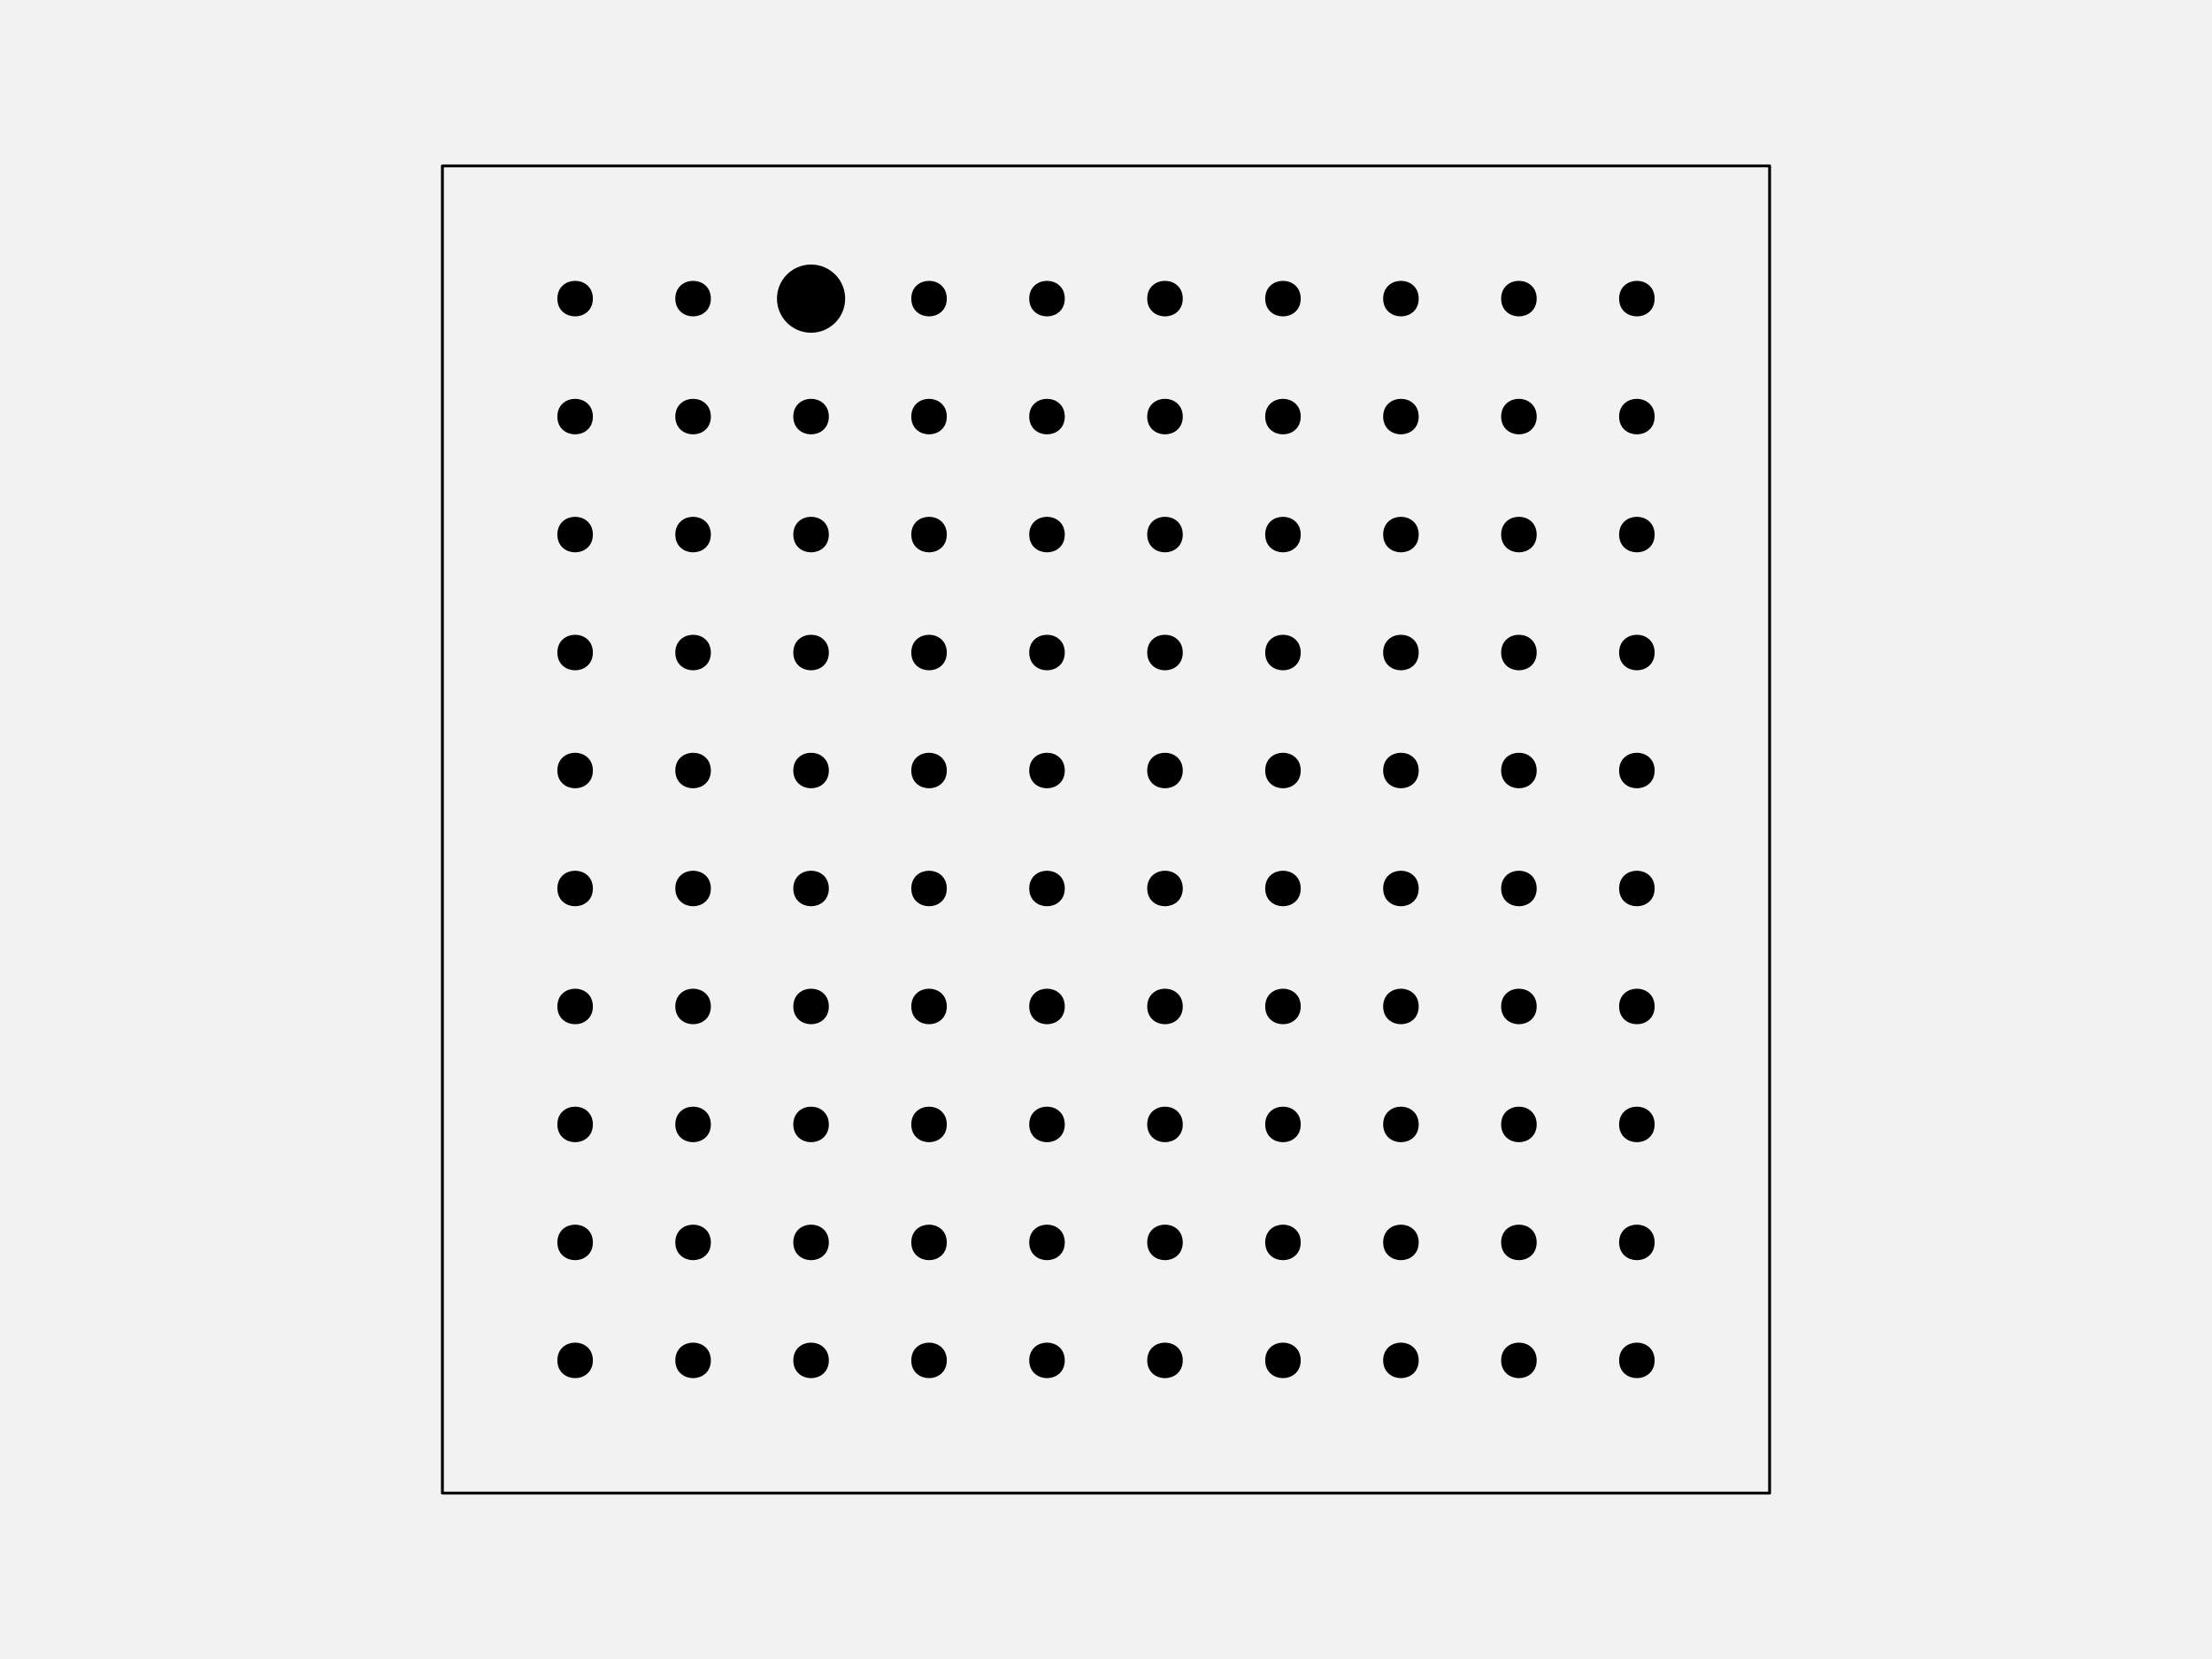
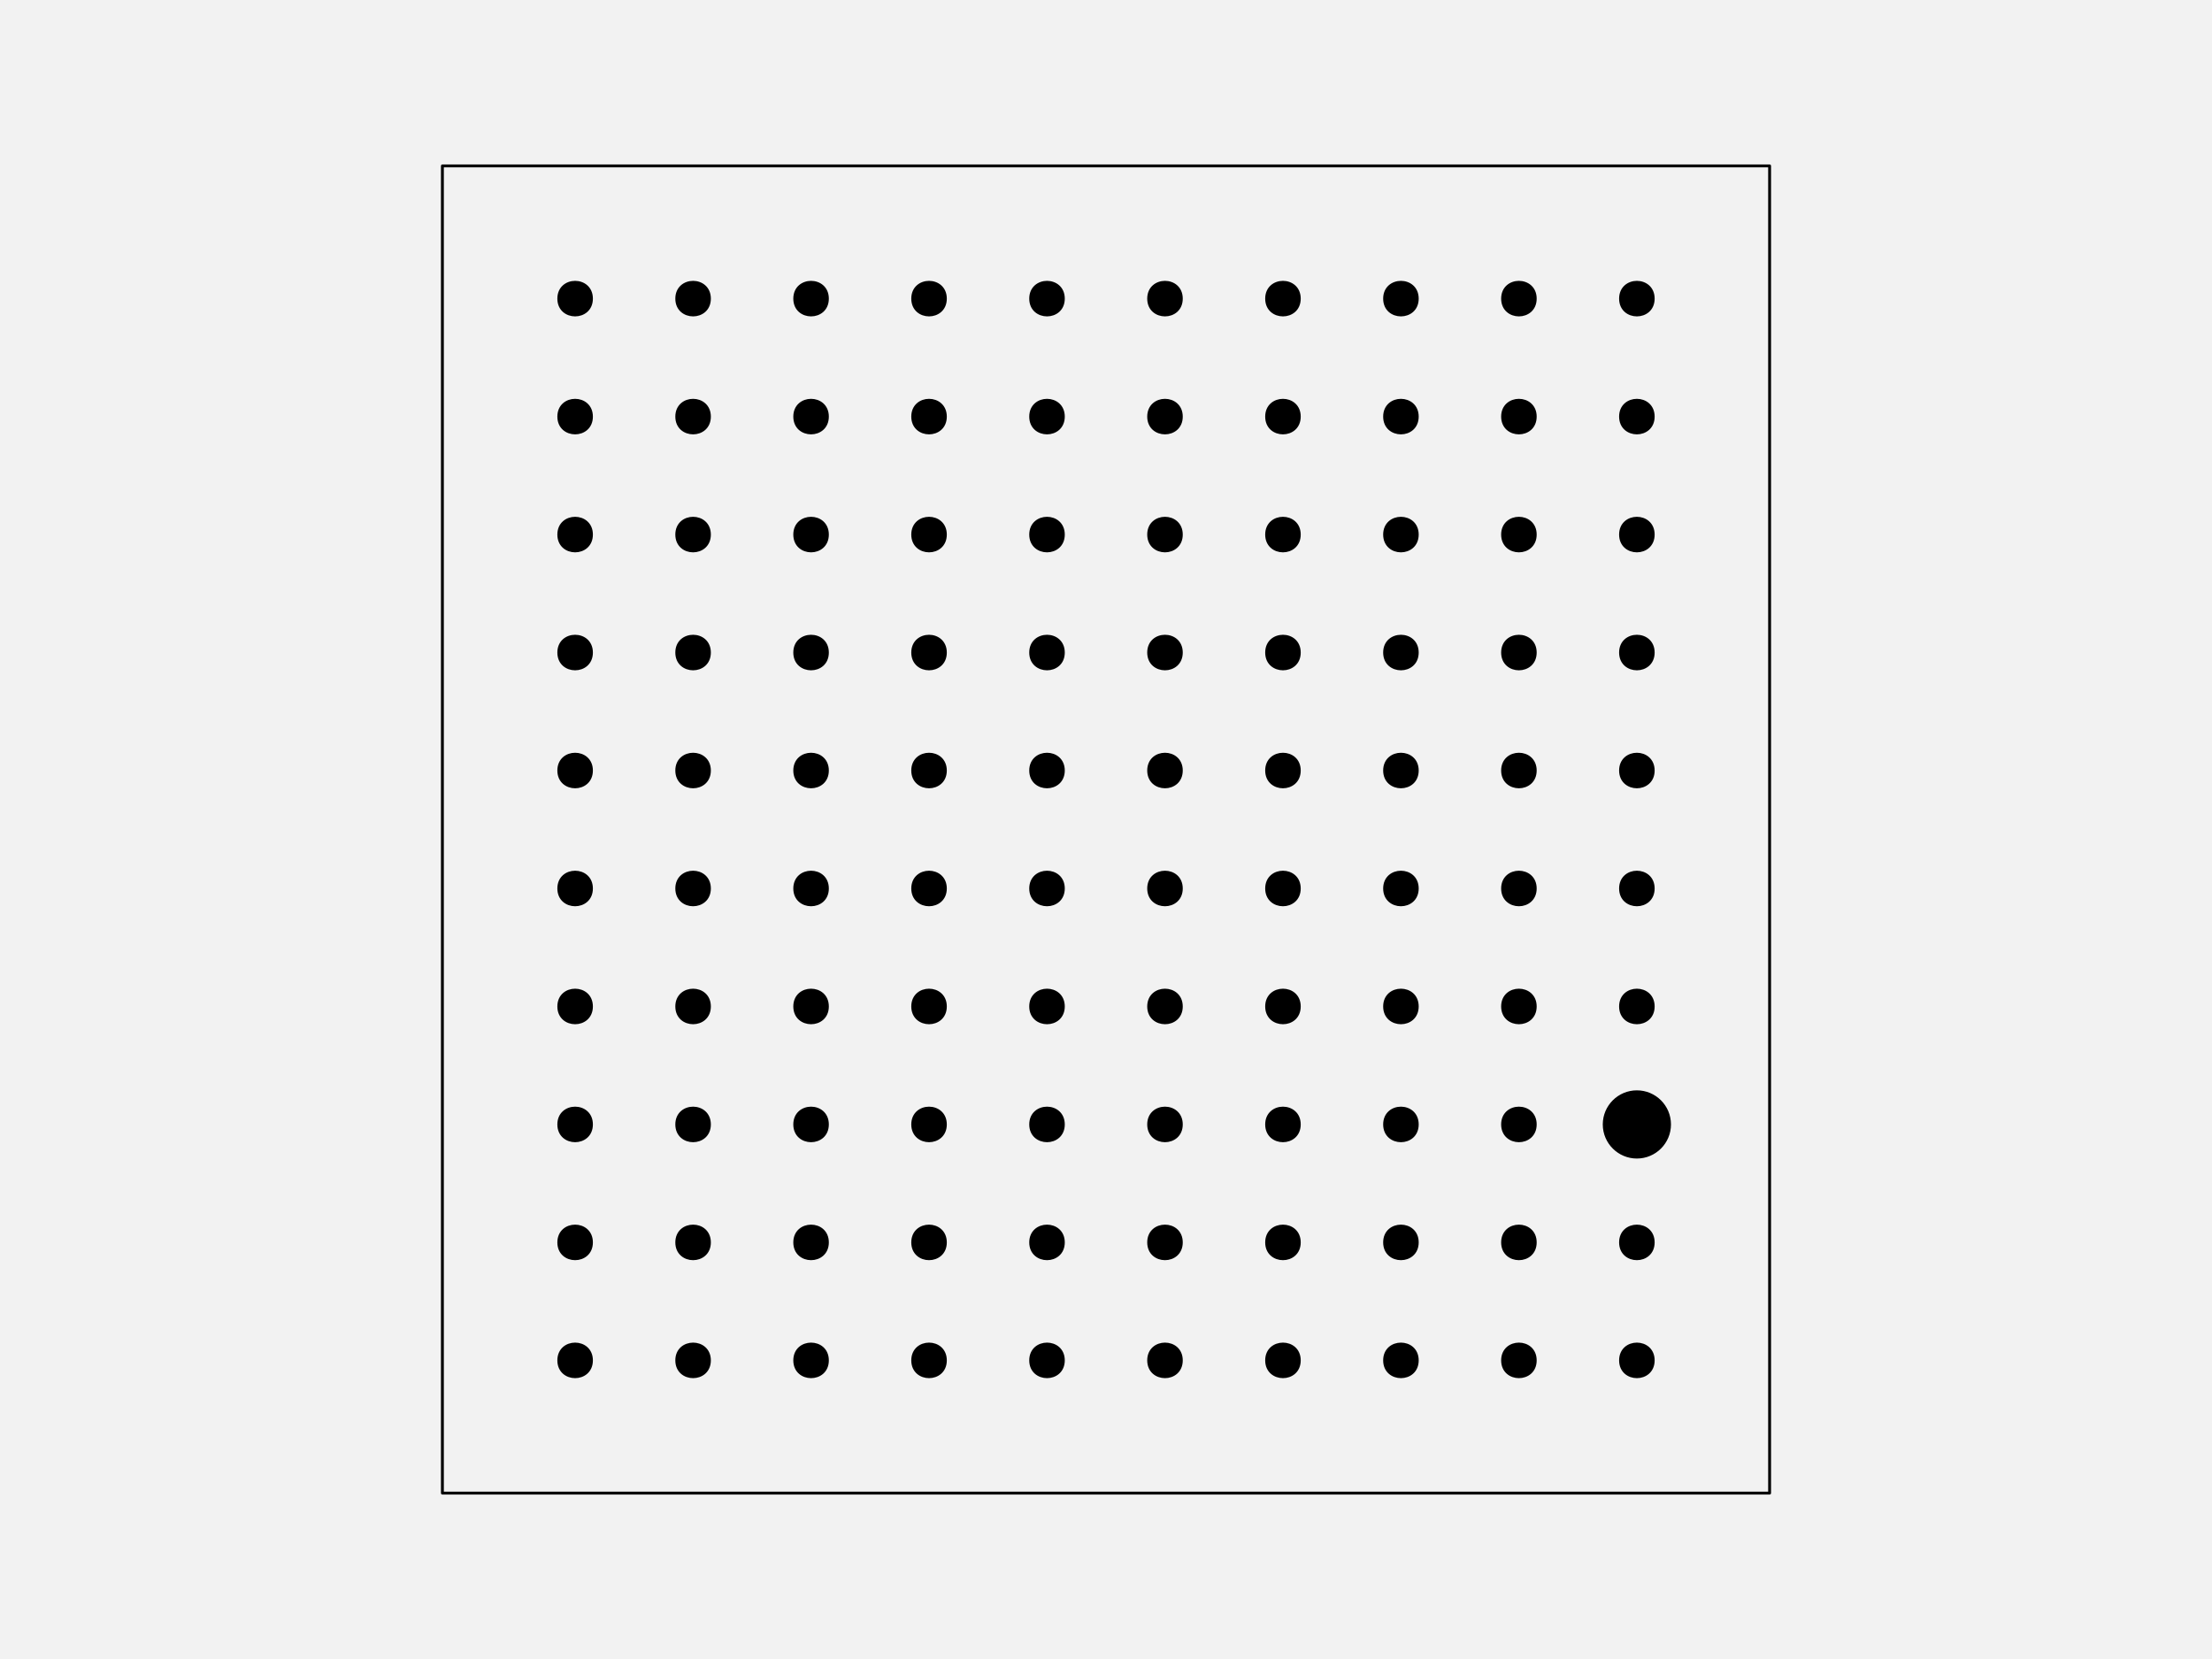
<svg xmlns="http://www.w3.org/2000/svg" width="576pt" height="432pt" viewBox="0 0 576 432" version="1.1">
  <g id="surface127">
    <rect x="0" y="0" width="576" height="432" style="fill:rgb(94.902%,94.902%,94.902%);fill-opacity:1;stroke:none;" />
    <path style="fill-rule:nonzero;fill:rgb(94.902%,94.902%,94.902%);fill-opacity:1;stroke-width:0.75;stroke-linecap:round;stroke-linejoin:round;stroke:rgb(0%,0%,0%);stroke-opacity:1;stroke-miterlimit:10;" d="M 115.199 388.801 L 460.801 388.801 L 460.801 43.199 L 115.199 43.199 Z M 115.199 388.801 " />
    <path style="fill-rule:nonzero;fill:rgb(0%,0%,0%);fill-opacity:1;stroke-width:0.75;stroke-linecap:round;stroke-linejoin:round;stroke:rgb(0%,0%,0%);stroke-opacity:1;stroke-miterlimit:10;" d="M 154.012 354.238 C 154.012 359.91 145.508 359.91 145.508 354.238 C 145.508 348.57 154.012 348.57 154.012 354.238 " />
    <path style="fill-rule:nonzero;fill:rgb(0%,0%,0%);fill-opacity:1;stroke-width:0.75;stroke-linecap:round;stroke-linejoin:round;stroke:rgb(0%,0%,0%);stroke-opacity:1;stroke-miterlimit:10;" d="M 184.73 354.238 C 184.73 359.91 176.227 359.91 176.227 354.238 C 176.227 348.57 184.73 348.57 184.73 354.238 " />
    <path style="fill-rule:nonzero;fill:rgb(0%,0%,0%);fill-opacity:1;stroke-width:0.75;stroke-linecap:round;stroke-linejoin:round;stroke:rgb(0%,0%,0%);stroke-opacity:1;stroke-miterlimit:10;" d="M 215.453 354.238 C 215.453 359.91 206.949 359.91 206.949 354.238 C 206.949 348.57 215.453 348.57 215.453 354.238 " />
    <path style="fill-rule:nonzero;fill:rgb(0%,0%,0%);fill-opacity:1;stroke-width:0.75;stroke-linecap:round;stroke-linejoin:round;stroke:rgb(0%,0%,0%);stroke-opacity:1;stroke-miterlimit:10;" d="M 246.172 354.238 C 246.172 359.91 237.668 359.91 237.668 354.238 C 237.668 348.57 246.172 348.57 246.172 354.238 " />
    <path style="fill-rule:nonzero;fill:rgb(0%,0%,0%);fill-opacity:1;stroke-width:0.75;stroke-linecap:round;stroke-linejoin:round;stroke:rgb(0%,0%,0%);stroke-opacity:1;stroke-miterlimit:10;" d="M 276.891 354.238 C 276.891 359.91 268.387 359.91 268.387 354.238 C 268.387 348.57 276.891 348.57 276.891 354.238 " />
    <path style="fill-rule:nonzero;fill:rgb(0%,0%,0%);fill-opacity:1;stroke-width:0.75;stroke-linecap:round;stroke-linejoin:round;stroke:rgb(0%,0%,0%);stroke-opacity:1;stroke-miterlimit:10;" d="M 307.613 354.238 C 307.613 359.91 299.109 359.91 299.109 354.238 C 299.109 348.57 307.613 348.57 307.613 354.238 " />
    <path style="fill-rule:nonzero;fill:rgb(0%,0%,0%);fill-opacity:1;stroke-width:0.75;stroke-linecap:round;stroke-linejoin:round;stroke:rgb(0%,0%,0%);stroke-opacity:1;stroke-miterlimit:10;" d="M 338.332 354.238 C 338.332 359.91 329.828 359.91 329.828 354.238 C 329.828 348.57 338.332 348.57 338.332 354.238 " />
    <path style="fill-rule:nonzero;fill:rgb(0%,0%,0%);fill-opacity:1;stroke-width:0.75;stroke-linecap:round;stroke-linejoin:round;stroke:rgb(0%,0%,0%);stroke-opacity:1;stroke-miterlimit:10;" d="M 369.051 354.238 C 369.051 359.91 360.547 359.91 360.547 354.238 C 360.547 348.57 369.051 348.57 369.051 354.238 " />
    <path style="fill-rule:nonzero;fill:rgb(0%,0%,0%);fill-opacity:1;stroke-width:0.75;stroke-linecap:round;stroke-linejoin:round;stroke:rgb(0%,0%,0%);stroke-opacity:1;stroke-miterlimit:10;" d="M 399.773 354.238 C 399.773 359.91 391.27 359.91 391.27 354.238 C 391.27 348.57 399.773 348.57 399.773 354.238 " />
    <path style="fill-rule:nonzero;fill:rgb(0%,0%,0%);fill-opacity:1;stroke-width:0.75;stroke-linecap:round;stroke-linejoin:round;stroke:rgb(0%,0%,0%);stroke-opacity:1;stroke-miterlimit:10;" d="M 430.492 354.238 C 430.492 359.91 421.988 359.91 421.988 354.238 C 421.988 348.57 430.492 348.57 430.492 354.238 " />
    <path style="fill-rule:nonzero;fill:rgb(0%,0%,0%);fill-opacity:1;stroke-width:0.75;stroke-linecap:round;stroke-linejoin:round;stroke:rgb(0%,0%,0%);stroke-opacity:1;stroke-miterlimit:10;" d="M 154.012 323.52 C 154.012 329.188 145.508 329.188 145.508 323.52 C 145.508 317.852 154.012 317.852 154.012 323.52 " />
    <path style="fill-rule:nonzero;fill:rgb(0%,0%,0%);fill-opacity:1;stroke-width:0.75;stroke-linecap:round;stroke-linejoin:round;stroke:rgb(0%,0%,0%);stroke-opacity:1;stroke-miterlimit:10;" d="M 184.73 323.52 C 184.73 329.188 176.227 329.188 176.227 323.52 C 176.227 317.852 184.73 317.852 184.73 323.52 " />
    <path style="fill-rule:nonzero;fill:rgb(0%,0%,0%);fill-opacity:1;stroke-width:0.75;stroke-linecap:round;stroke-linejoin:round;stroke:rgb(0%,0%,0%);stroke-opacity:1;stroke-miterlimit:10;" d="M 215.453 323.52 C 215.453 329.188 206.949 329.188 206.949 323.52 C 206.949 317.852 215.453 317.852 215.453 323.52 " />
    <path style="fill-rule:nonzero;fill:rgb(0%,0%,0%);fill-opacity:1;stroke-width:0.75;stroke-linecap:round;stroke-linejoin:round;stroke:rgb(0%,0%,0%);stroke-opacity:1;stroke-miterlimit:10;" d="M 246.172 323.52 C 246.172 329.188 237.668 329.188 237.668 323.52 C 237.668 317.852 246.172 317.852 246.172 323.52 " />
    <path style="fill-rule:nonzero;fill:rgb(0%,0%,0%);fill-opacity:1;stroke-width:0.75;stroke-linecap:round;stroke-linejoin:round;stroke:rgb(0%,0%,0%);stroke-opacity:1;stroke-miterlimit:10;" d="M 276.891 323.52 C 276.891 329.188 268.387 329.188 268.387 323.52 C 268.387 317.852 276.891 317.852 276.891 323.52 " />
    <path style="fill-rule:nonzero;fill:rgb(0%,0%,0%);fill-opacity:1;stroke-width:0.75;stroke-linecap:round;stroke-linejoin:round;stroke:rgb(0%,0%,0%);stroke-opacity:1;stroke-miterlimit:10;" d="M 307.613 323.52 C 307.613 329.188 299.109 329.188 299.109 323.52 C 299.109 317.852 307.613 317.852 307.613 323.52 " />
    <path style="fill-rule:nonzero;fill:rgb(0%,0%,0%);fill-opacity:1;stroke-width:0.75;stroke-linecap:round;stroke-linejoin:round;stroke:rgb(0%,0%,0%);stroke-opacity:1;stroke-miterlimit:10;" d="M 338.332 323.52 C 338.332 329.188 329.828 329.188 329.828 323.52 C 329.828 317.852 338.332 317.852 338.332 323.52 " />
    <path style="fill-rule:nonzero;fill:rgb(0%,0%,0%);fill-opacity:1;stroke-width:0.75;stroke-linecap:round;stroke-linejoin:round;stroke:rgb(0%,0%,0%);stroke-opacity:1;stroke-miterlimit:10;" d="M 369.051 323.52 C 369.051 329.188 360.547 329.188 360.547 323.52 C 360.547 317.852 369.051 317.852 369.051 323.52 " />
    <path style="fill-rule:nonzero;fill:rgb(0%,0%,0%);fill-opacity:1;stroke-width:0.75;stroke-linecap:round;stroke-linejoin:round;stroke:rgb(0%,0%,0%);stroke-opacity:1;stroke-miterlimit:10;" d="M 399.773 323.52 C 399.773 329.188 391.27 329.188 391.27 323.52 C 391.27 317.852 399.773 317.852 399.773 323.52 " />
    <path style="fill-rule:nonzero;fill:rgb(0%,0%,0%);fill-opacity:1;stroke-width:0.75;stroke-linecap:round;stroke-linejoin:round;stroke:rgb(0%,0%,0%);stroke-opacity:1;stroke-miterlimit:10;" d="M 430.492 323.52 C 430.492 329.188 421.988 329.188 421.988 323.52 C 421.988 317.852 430.492 317.852 430.492 323.52 " />
    <path style="fill-rule:nonzero;fill:rgb(0%,0%,0%);fill-opacity:1;stroke-width:0.75;stroke-linecap:round;stroke-linejoin:round;stroke:rgb(0%,0%,0%);stroke-opacity:1;stroke-miterlimit:10;" d="M 154.012 292.801 C 154.012 298.469 145.508 298.469 145.508 292.801 C 145.508 287.129 154.012 287.129 154.012 292.801 " />
    <path style="fill-rule:nonzero;fill:rgb(0%,0%,0%);fill-opacity:1;stroke-width:0.75;stroke-linecap:round;stroke-linejoin:round;stroke:rgb(0%,0%,0%);stroke-opacity:1;stroke-miterlimit:10;" d="M 184.73 292.801 C 184.73 298.469 176.227 298.469 176.227 292.801 C 176.227 287.129 184.73 287.129 184.73 292.801 " />
    <path style="fill-rule:nonzero;fill:rgb(0%,0%,0%);fill-opacity:1;stroke-width:0.75;stroke-linecap:round;stroke-linejoin:round;stroke:rgb(0%,0%,0%);stroke-opacity:1;stroke-miterlimit:10;" d="M 215.453 292.801 C 215.453 298.469 206.949 298.469 206.949 292.801 C 206.949 287.129 215.453 287.129 215.453 292.801 " />
    <path style="fill-rule:nonzero;fill:rgb(0%,0%,0%);fill-opacity:1;stroke-width:0.75;stroke-linecap:round;stroke-linejoin:round;stroke:rgb(0%,0%,0%);stroke-opacity:1;stroke-miterlimit:10;" d="M 246.172 292.801 C 246.172 298.469 237.668 298.469 237.668 292.801 C 237.668 287.129 246.172 287.129 246.172 292.801 " />
    <path style="fill-rule:nonzero;fill:rgb(0%,0%,0%);fill-opacity:1;stroke-width:0.75;stroke-linecap:round;stroke-linejoin:round;stroke:rgb(0%,0%,0%);stroke-opacity:1;stroke-miterlimit:10;" d="M 276.891 292.801 C 276.891 298.469 268.387 298.469 268.387 292.801 C 268.387 287.129 276.891 287.129 276.891 292.801 " />
    <path style="fill-rule:nonzero;fill:rgb(0%,0%,0%);fill-opacity:1;stroke-width:0.75;stroke-linecap:round;stroke-linejoin:round;stroke:rgb(0%,0%,0%);stroke-opacity:1;stroke-miterlimit:10;" d="M 307.613 292.801 C 307.613 298.469 299.109 298.469 299.109 292.801 C 299.109 287.129 307.613 287.129 307.613 292.801 " />
    <path style="fill-rule:nonzero;fill:rgb(0%,0%,0%);fill-opacity:1;stroke-width:0.75;stroke-linecap:round;stroke-linejoin:round;stroke:rgb(0%,0%,0%);stroke-opacity:1;stroke-miterlimit:10;" d="M 338.332 292.801 C 338.332 298.469 329.828 298.469 329.828 292.801 C 329.828 287.129 338.332 287.129 338.332 292.801 " />
    <path style="fill-rule:nonzero;fill:rgb(0%,0%,0%);fill-opacity:1;stroke-width:0.75;stroke-linecap:round;stroke-linejoin:round;stroke:rgb(0%,0%,0%);stroke-opacity:1;stroke-miterlimit:10;" d="M 369.051 292.801 C 369.051 298.469 360.547 298.469 360.547 292.801 C 360.547 287.129 369.051 287.129 369.051 292.801 " />
    <path style="fill-rule:nonzero;fill:rgb(0%,0%,0%);fill-opacity:1;stroke-width:0.75;stroke-linecap:round;stroke-linejoin:round;stroke:rgb(0%,0%,0%);stroke-opacity:1;stroke-miterlimit:10;" d="M 399.773 292.801 C 399.773 298.469 391.27 298.469 391.27 292.801 C 391.27 287.129 399.773 287.129 399.773 292.801 " />
-     <path style="fill-rule:nonzero;fill:rgb(0%,0%,0%);fill-opacity:1;stroke-width:0.75;stroke-linecap:round;stroke-linejoin:round;stroke:rgb(0%,0%,0%);stroke-opacity:1;stroke-miterlimit:10;" d="M 430.492 292.801 C 430.492 298.469 421.988 298.469 421.988 292.801 C 421.988 287.129 430.492 287.129 430.492 292.801 " />
+     <path style="fill-rule:nonzero;fill:rgb(0%,0%,0%);fill-opacity:1;stroke-width:0.75;stroke-linecap:round;stroke-linejoin:round;stroke:rgb(0%,0%,0%);stroke-opacity:1;stroke-miterlimit:10;" d="M 434.742 292.801 C 434.742 297.496 430.938 301.305 426.238 301.305 C 421.543 301.305 417.734 297.496 417.734 292.801 C 417.734 288.102 421.543 284.297 426.238 284.297 C 430.938 284.297 434.742 288.102 434.742 292.801 " />
    <path style="fill-rule:nonzero;fill:rgb(0%,0%,0%);fill-opacity:1;stroke-width:0.75;stroke-linecap:round;stroke-linejoin:round;stroke:rgb(0%,0%,0%);stroke-opacity:1;stroke-miterlimit:10;" d="M 154.012 262.078 C 154.012 267.75 145.508 267.75 145.508 262.078 C 145.508 256.41 154.012 256.41 154.012 262.078 " />
    <path style="fill-rule:nonzero;fill:rgb(0%,0%,0%);fill-opacity:1;stroke-width:0.75;stroke-linecap:round;stroke-linejoin:round;stroke:rgb(0%,0%,0%);stroke-opacity:1;stroke-miterlimit:10;" d="M 184.73 262.078 C 184.73 267.75 176.227 267.75 176.227 262.078 C 176.227 256.41 184.73 256.41 184.73 262.078 " />
    <path style="fill-rule:nonzero;fill:rgb(0%,0%,0%);fill-opacity:1;stroke-width:0.75;stroke-linecap:round;stroke-linejoin:round;stroke:rgb(0%,0%,0%);stroke-opacity:1;stroke-miterlimit:10;" d="M 215.453 262.078 C 215.453 267.75 206.949 267.75 206.949 262.078 C 206.949 256.41 215.453 256.41 215.453 262.078 " />
    <path style="fill-rule:nonzero;fill:rgb(0%,0%,0%);fill-opacity:1;stroke-width:0.75;stroke-linecap:round;stroke-linejoin:round;stroke:rgb(0%,0%,0%);stroke-opacity:1;stroke-miterlimit:10;" d="M 246.172 262.078 C 246.172 267.75 237.668 267.75 237.668 262.078 C 237.668 256.41 246.172 256.41 246.172 262.078 " />
    <path style="fill-rule:nonzero;fill:rgb(0%,0%,0%);fill-opacity:1;stroke-width:0.75;stroke-linecap:round;stroke-linejoin:round;stroke:rgb(0%,0%,0%);stroke-opacity:1;stroke-miterlimit:10;" d="M 276.891 262.078 C 276.891 267.75 268.387 267.75 268.387 262.078 C 268.387 256.41 276.891 256.41 276.891 262.078 " />
    <path style="fill-rule:nonzero;fill:rgb(0%,0%,0%);fill-opacity:1;stroke-width:0.75;stroke-linecap:round;stroke-linejoin:round;stroke:rgb(0%,0%,0%);stroke-opacity:1;stroke-miterlimit:10;" d="M 307.613 262.078 C 307.613 267.75 299.109 267.75 299.109 262.078 C 299.109 256.41 307.613 256.41 307.613 262.078 " />
    <path style="fill-rule:nonzero;fill:rgb(0%,0%,0%);fill-opacity:1;stroke-width:0.75;stroke-linecap:round;stroke-linejoin:round;stroke:rgb(0%,0%,0%);stroke-opacity:1;stroke-miterlimit:10;" d="M 338.332 262.078 C 338.332 267.75 329.828 267.75 329.828 262.078 C 329.828 256.41 338.332 256.41 338.332 262.078 " />
    <path style="fill-rule:nonzero;fill:rgb(0%,0%,0%);fill-opacity:1;stroke-width:0.75;stroke-linecap:round;stroke-linejoin:round;stroke:rgb(0%,0%,0%);stroke-opacity:1;stroke-miterlimit:10;" d="M 369.051 262.078 C 369.051 267.75 360.547 267.75 360.547 262.078 C 360.547 256.41 369.051 256.41 369.051 262.078 " />
    <path style="fill-rule:nonzero;fill:rgb(0%,0%,0%);fill-opacity:1;stroke-width:0.75;stroke-linecap:round;stroke-linejoin:round;stroke:rgb(0%,0%,0%);stroke-opacity:1;stroke-miterlimit:10;" d="M 399.773 262.078 C 399.773 267.75 391.27 267.75 391.27 262.078 C 391.27 256.41 399.773 256.41 399.773 262.078 " />
    <path style="fill-rule:nonzero;fill:rgb(0%,0%,0%);fill-opacity:1;stroke-width:0.75;stroke-linecap:round;stroke-linejoin:round;stroke:rgb(0%,0%,0%);stroke-opacity:1;stroke-miterlimit:10;" d="M 430.492 262.078 C 430.492 267.75 421.988 267.75 421.988 262.078 C 421.988 256.41 430.492 256.41 430.492 262.078 " />
    <path style="fill-rule:nonzero;fill:rgb(0%,0%,0%);fill-opacity:1;stroke-width:0.75;stroke-linecap:round;stroke-linejoin:round;stroke:rgb(0%,0%,0%);stroke-opacity:1;stroke-miterlimit:10;" d="M 154.012 231.359 C 154.012 237.027 145.508 237.027 145.508 231.359 C 145.508 225.691 154.012 225.691 154.012 231.359 " />
    <path style="fill-rule:nonzero;fill:rgb(0%,0%,0%);fill-opacity:1;stroke-width:0.75;stroke-linecap:round;stroke-linejoin:round;stroke:rgb(0%,0%,0%);stroke-opacity:1;stroke-miterlimit:10;" d="M 184.73 231.359 C 184.73 237.027 176.227 237.027 176.227 231.359 C 176.227 225.691 184.73 225.691 184.73 231.359 " />
    <path style="fill-rule:nonzero;fill:rgb(0%,0%,0%);fill-opacity:1;stroke-width:0.75;stroke-linecap:round;stroke-linejoin:round;stroke:rgb(0%,0%,0%);stroke-opacity:1;stroke-miterlimit:10;" d="M 215.453 231.359 C 215.453 237.027 206.949 237.027 206.949 231.359 C 206.949 225.691 215.453 225.691 215.453 231.359 " />
    <path style="fill-rule:nonzero;fill:rgb(0%,0%,0%);fill-opacity:1;stroke-width:0.75;stroke-linecap:round;stroke-linejoin:round;stroke:rgb(0%,0%,0%);stroke-opacity:1;stroke-miterlimit:10;" d="M 246.172 231.359 C 246.172 237.027 237.668 237.027 237.668 231.359 C 237.668 225.691 246.172 225.691 246.172 231.359 " />
    <path style="fill-rule:nonzero;fill:rgb(0%,0%,0%);fill-opacity:1;stroke-width:0.75;stroke-linecap:round;stroke-linejoin:round;stroke:rgb(0%,0%,0%);stroke-opacity:1;stroke-miterlimit:10;" d="M 276.891 231.359 C 276.891 237.027 268.387 237.027 268.387 231.359 C 268.387 225.691 276.891 225.691 276.891 231.359 " />
    <path style="fill-rule:nonzero;fill:rgb(0%,0%,0%);fill-opacity:1;stroke-width:0.75;stroke-linecap:round;stroke-linejoin:round;stroke:rgb(0%,0%,0%);stroke-opacity:1;stroke-miterlimit:10;" d="M 307.613 231.359 C 307.613 237.027 299.109 237.027 299.109 231.359 C 299.109 225.691 307.613 225.691 307.613 231.359 " />
    <path style="fill-rule:nonzero;fill:rgb(0%,0%,0%);fill-opacity:1;stroke-width:0.75;stroke-linecap:round;stroke-linejoin:round;stroke:rgb(0%,0%,0%);stroke-opacity:1;stroke-miterlimit:10;" d="M 338.332 231.359 C 338.332 237.027 329.828 237.027 329.828 231.359 C 329.828 225.691 338.332 225.691 338.332 231.359 " />
    <path style="fill-rule:nonzero;fill:rgb(0%,0%,0%);fill-opacity:1;stroke-width:0.75;stroke-linecap:round;stroke-linejoin:round;stroke:rgb(0%,0%,0%);stroke-opacity:1;stroke-miterlimit:10;" d="M 369.051 231.359 C 369.051 237.027 360.547 237.027 360.547 231.359 C 360.547 225.691 369.051 225.691 369.051 231.359 " />
    <path style="fill-rule:nonzero;fill:rgb(0%,0%,0%);fill-opacity:1;stroke-width:0.75;stroke-linecap:round;stroke-linejoin:round;stroke:rgb(0%,0%,0%);stroke-opacity:1;stroke-miterlimit:10;" d="M 399.773 231.359 C 399.773 237.027 391.27 237.027 391.27 231.359 C 391.27 225.691 399.773 225.691 399.773 231.359 " />
    <path style="fill-rule:nonzero;fill:rgb(0%,0%,0%);fill-opacity:1;stroke-width:0.75;stroke-linecap:round;stroke-linejoin:round;stroke:rgb(0%,0%,0%);stroke-opacity:1;stroke-miterlimit:10;" d="M 430.492 231.359 C 430.492 237.027 421.988 237.027 421.988 231.359 C 421.988 225.691 430.492 225.691 430.492 231.359 " />
    <path style="fill-rule:nonzero;fill:rgb(0%,0%,0%);fill-opacity:1;stroke-width:0.75;stroke-linecap:round;stroke-linejoin:round;stroke:rgb(0%,0%,0%);stroke-opacity:1;stroke-miterlimit:10;" d="M 154.012 200.641 C 154.012 206.309 145.508 206.309 145.508 200.641 C 145.508 194.973 154.012 194.973 154.012 200.641 " />
    <path style="fill-rule:nonzero;fill:rgb(0%,0%,0%);fill-opacity:1;stroke-width:0.75;stroke-linecap:round;stroke-linejoin:round;stroke:rgb(0%,0%,0%);stroke-opacity:1;stroke-miterlimit:10;" d="M 184.73 200.641 C 184.73 206.309 176.227 206.309 176.227 200.641 C 176.227 194.973 184.73 194.973 184.73 200.641 " />
    <path style="fill-rule:nonzero;fill:rgb(0%,0%,0%);fill-opacity:1;stroke-width:0.75;stroke-linecap:round;stroke-linejoin:round;stroke:rgb(0%,0%,0%);stroke-opacity:1;stroke-miterlimit:10;" d="M 215.453 200.641 C 215.453 206.309 206.949 206.309 206.949 200.641 C 206.949 194.973 215.453 194.973 215.453 200.641 " />
    <path style="fill-rule:nonzero;fill:rgb(0%,0%,0%);fill-opacity:1;stroke-width:0.75;stroke-linecap:round;stroke-linejoin:round;stroke:rgb(0%,0%,0%);stroke-opacity:1;stroke-miterlimit:10;" d="M 246.172 200.641 C 246.172 206.309 237.668 206.309 237.668 200.641 C 237.668 194.973 246.172 194.973 246.172 200.641 " />
    <path style="fill-rule:nonzero;fill:rgb(0%,0%,0%);fill-opacity:1;stroke-width:0.75;stroke-linecap:round;stroke-linejoin:round;stroke:rgb(0%,0%,0%);stroke-opacity:1;stroke-miterlimit:10;" d="M 276.891 200.641 C 276.891 206.309 268.387 206.309 268.387 200.641 C 268.387 194.973 276.891 194.973 276.891 200.641 " />
    <path style="fill-rule:nonzero;fill:rgb(0%,0%,0%);fill-opacity:1;stroke-width:0.75;stroke-linecap:round;stroke-linejoin:round;stroke:rgb(0%,0%,0%);stroke-opacity:1;stroke-miterlimit:10;" d="M 307.613 200.641 C 307.613 206.309 299.109 206.309 299.109 200.641 C 299.109 194.973 307.613 194.973 307.613 200.641 " />
    <path style="fill-rule:nonzero;fill:rgb(0%,0%,0%);fill-opacity:1;stroke-width:0.75;stroke-linecap:round;stroke-linejoin:round;stroke:rgb(0%,0%,0%);stroke-opacity:1;stroke-miterlimit:10;" d="M 338.332 200.641 C 338.332 206.309 329.828 206.309 329.828 200.641 C 329.828 194.973 338.332 194.973 338.332 200.641 " />
    <path style="fill-rule:nonzero;fill:rgb(0%,0%,0%);fill-opacity:1;stroke-width:0.75;stroke-linecap:round;stroke-linejoin:round;stroke:rgb(0%,0%,0%);stroke-opacity:1;stroke-miterlimit:10;" d="M 369.051 200.641 C 369.051 206.309 360.547 206.309 360.547 200.641 C 360.547 194.973 369.051 194.973 369.051 200.641 " />
    <path style="fill-rule:nonzero;fill:rgb(0%,0%,0%);fill-opacity:1;stroke-width:0.75;stroke-linecap:round;stroke-linejoin:round;stroke:rgb(0%,0%,0%);stroke-opacity:1;stroke-miterlimit:10;" d="M 399.773 200.641 C 399.773 206.309 391.27 206.309 391.27 200.641 C 391.27 194.973 399.773 194.973 399.773 200.641 " />
    <path style="fill-rule:nonzero;fill:rgb(0%,0%,0%);fill-opacity:1;stroke-width:0.75;stroke-linecap:round;stroke-linejoin:round;stroke:rgb(0%,0%,0%);stroke-opacity:1;stroke-miterlimit:10;" d="M 430.492 200.641 C 430.492 206.309 421.988 206.309 421.988 200.641 C 421.988 194.973 430.492 194.973 430.492 200.641 " />
    <path style="fill-rule:nonzero;fill:rgb(0%,0%,0%);fill-opacity:1;stroke-width:0.75;stroke-linecap:round;stroke-linejoin:round;stroke:rgb(0%,0%,0%);stroke-opacity:1;stroke-miterlimit:10;" d="M 154.012 169.922 C 154.012 175.59 145.508 175.59 145.508 169.922 C 145.508 164.25 154.012 164.25 154.012 169.922 " />
    <path style="fill-rule:nonzero;fill:rgb(0%,0%,0%);fill-opacity:1;stroke-width:0.75;stroke-linecap:round;stroke-linejoin:round;stroke:rgb(0%,0%,0%);stroke-opacity:1;stroke-miterlimit:10;" d="M 184.73 169.922 C 184.73 175.59 176.227 175.59 176.227 169.922 C 176.227 164.25 184.73 164.25 184.73 169.922 " />
    <path style="fill-rule:nonzero;fill:rgb(0%,0%,0%);fill-opacity:1;stroke-width:0.75;stroke-linecap:round;stroke-linejoin:round;stroke:rgb(0%,0%,0%);stroke-opacity:1;stroke-miterlimit:10;" d="M 215.453 169.922 C 215.453 175.59 206.949 175.59 206.949 169.922 C 206.949 164.25 215.453 164.25 215.453 169.922 " />
    <path style="fill-rule:nonzero;fill:rgb(0%,0%,0%);fill-opacity:1;stroke-width:0.75;stroke-linecap:round;stroke-linejoin:round;stroke:rgb(0%,0%,0%);stroke-opacity:1;stroke-miterlimit:10;" d="M 246.172 169.922 C 246.172 175.59 237.668 175.59 237.668 169.922 C 237.668 164.25 246.172 164.25 246.172 169.922 " />
    <path style="fill-rule:nonzero;fill:rgb(0%,0%,0%);fill-opacity:1;stroke-width:0.75;stroke-linecap:round;stroke-linejoin:round;stroke:rgb(0%,0%,0%);stroke-opacity:1;stroke-miterlimit:10;" d="M 276.891 169.922 C 276.891 175.59 268.387 175.59 268.387 169.922 C 268.387 164.25 276.891 164.25 276.891 169.922 " />
    <path style="fill-rule:nonzero;fill:rgb(0%,0%,0%);fill-opacity:1;stroke-width:0.75;stroke-linecap:round;stroke-linejoin:round;stroke:rgb(0%,0%,0%);stroke-opacity:1;stroke-miterlimit:10;" d="M 307.613 169.922 C 307.613 175.59 299.109 175.59 299.109 169.922 C 299.109 164.25 307.613 164.25 307.613 169.922 " />
    <path style="fill-rule:nonzero;fill:rgb(0%,0%,0%);fill-opacity:1;stroke-width:0.75;stroke-linecap:round;stroke-linejoin:round;stroke:rgb(0%,0%,0%);stroke-opacity:1;stroke-miterlimit:10;" d="M 338.332 169.922 C 338.332 175.59 329.828 175.59 329.828 169.922 C 329.828 164.25 338.332 164.25 338.332 169.922 " />
    <path style="fill-rule:nonzero;fill:rgb(0%,0%,0%);fill-opacity:1;stroke-width:0.75;stroke-linecap:round;stroke-linejoin:round;stroke:rgb(0%,0%,0%);stroke-opacity:1;stroke-miterlimit:10;" d="M 369.051 169.922 C 369.051 175.59 360.547 175.59 360.547 169.922 C 360.547 164.25 369.051 164.25 369.051 169.922 " />
    <path style="fill-rule:nonzero;fill:rgb(0%,0%,0%);fill-opacity:1;stroke-width:0.75;stroke-linecap:round;stroke-linejoin:round;stroke:rgb(0%,0%,0%);stroke-opacity:1;stroke-miterlimit:10;" d="M 399.773 169.922 C 399.773 175.59 391.27 175.59 391.27 169.922 C 391.27 164.25 399.773 164.25 399.773 169.922 " />
    <path style="fill-rule:nonzero;fill:rgb(0%,0%,0%);fill-opacity:1;stroke-width:0.75;stroke-linecap:round;stroke-linejoin:round;stroke:rgb(0%,0%,0%);stroke-opacity:1;stroke-miterlimit:10;" d="M 430.492 169.922 C 430.492 175.59 421.988 175.59 421.988 169.922 C 421.988 164.25 430.492 164.25 430.492 169.922 " />
    <path style="fill-rule:nonzero;fill:rgb(0%,0%,0%);fill-opacity:1;stroke-width:0.75;stroke-linecap:round;stroke-linejoin:round;stroke:rgb(0%,0%,0%);stroke-opacity:1;stroke-miterlimit:10;" d="M 154.012 139.199 C 154.012 144.871 145.508 144.871 145.508 139.199 C 145.508 133.531 154.012 133.531 154.012 139.199 " />
    <path style="fill-rule:nonzero;fill:rgb(0%,0%,0%);fill-opacity:1;stroke-width:0.75;stroke-linecap:round;stroke-linejoin:round;stroke:rgb(0%,0%,0%);stroke-opacity:1;stroke-miterlimit:10;" d="M 184.73 139.199 C 184.73 144.871 176.227 144.871 176.227 139.199 C 176.227 133.531 184.73 133.531 184.73 139.199 " />
    <path style="fill-rule:nonzero;fill:rgb(0%,0%,0%);fill-opacity:1;stroke-width:0.75;stroke-linecap:round;stroke-linejoin:round;stroke:rgb(0%,0%,0%);stroke-opacity:1;stroke-miterlimit:10;" d="M 215.453 139.199 C 215.453 144.871 206.949 144.871 206.949 139.199 C 206.949 133.531 215.453 133.531 215.453 139.199 " />
    <path style="fill-rule:nonzero;fill:rgb(0%,0%,0%);fill-opacity:1;stroke-width:0.75;stroke-linecap:round;stroke-linejoin:round;stroke:rgb(0%,0%,0%);stroke-opacity:1;stroke-miterlimit:10;" d="M 246.172 139.199 C 246.172 144.871 237.668 144.871 237.668 139.199 C 237.668 133.531 246.172 133.531 246.172 139.199 " />
    <path style="fill-rule:nonzero;fill:rgb(0%,0%,0%);fill-opacity:1;stroke-width:0.75;stroke-linecap:round;stroke-linejoin:round;stroke:rgb(0%,0%,0%);stroke-opacity:1;stroke-miterlimit:10;" d="M 276.891 139.199 C 276.891 144.871 268.387 144.871 268.387 139.199 C 268.387 133.531 276.891 133.531 276.891 139.199 " />
    <path style="fill-rule:nonzero;fill:rgb(0%,0%,0%);fill-opacity:1;stroke-width:0.75;stroke-linecap:round;stroke-linejoin:round;stroke:rgb(0%,0%,0%);stroke-opacity:1;stroke-miterlimit:10;" d="M 307.613 139.199 C 307.613 144.871 299.109 144.871 299.109 139.199 C 299.109 133.531 307.613 133.531 307.613 139.199 " />
    <path style="fill-rule:nonzero;fill:rgb(0%,0%,0%);fill-opacity:1;stroke-width:0.75;stroke-linecap:round;stroke-linejoin:round;stroke:rgb(0%,0%,0%);stroke-opacity:1;stroke-miterlimit:10;" d="M 338.332 139.199 C 338.332 144.871 329.828 144.871 329.828 139.199 C 329.828 133.531 338.332 133.531 338.332 139.199 " />
    <path style="fill-rule:nonzero;fill:rgb(0%,0%,0%);fill-opacity:1;stroke-width:0.75;stroke-linecap:round;stroke-linejoin:round;stroke:rgb(0%,0%,0%);stroke-opacity:1;stroke-miterlimit:10;" d="M 369.051 139.199 C 369.051 144.871 360.547 144.871 360.547 139.199 C 360.547 133.531 369.051 133.531 369.051 139.199 " />
    <path style="fill-rule:nonzero;fill:rgb(0%,0%,0%);fill-opacity:1;stroke-width:0.75;stroke-linecap:round;stroke-linejoin:round;stroke:rgb(0%,0%,0%);stroke-opacity:1;stroke-miterlimit:10;" d="M 399.773 139.199 C 399.773 144.871 391.27 144.871 391.27 139.199 C 391.27 133.531 399.773 133.531 399.773 139.199 " />
    <path style="fill-rule:nonzero;fill:rgb(0%,0%,0%);fill-opacity:1;stroke-width:0.75;stroke-linecap:round;stroke-linejoin:round;stroke:rgb(0%,0%,0%);stroke-opacity:1;stroke-miterlimit:10;" d="M 430.492 139.199 C 430.492 144.871 421.988 144.871 421.988 139.199 C 421.988 133.531 430.492 133.531 430.492 139.199 " />
    <path style="fill-rule:nonzero;fill:rgb(0%,0%,0%);fill-opacity:1;stroke-width:0.75;stroke-linecap:round;stroke-linejoin:round;stroke:rgb(0%,0%,0%);stroke-opacity:1;stroke-miterlimit:10;" d="M 154.012 108.48 C 154.012 114.148 145.508 114.148 145.508 108.48 C 145.508 102.812 154.012 102.812 154.012 108.48 " />
    <path style="fill-rule:nonzero;fill:rgb(0%,0%,0%);fill-opacity:1;stroke-width:0.75;stroke-linecap:round;stroke-linejoin:round;stroke:rgb(0%,0%,0%);stroke-opacity:1;stroke-miterlimit:10;" d="M 184.73 108.48 C 184.73 114.148 176.227 114.148 176.227 108.48 C 176.227 102.812 184.73 102.812 184.73 108.48 " />
    <path style="fill-rule:nonzero;fill:rgb(0%,0%,0%);fill-opacity:1;stroke-width:0.75;stroke-linecap:round;stroke-linejoin:round;stroke:rgb(0%,0%,0%);stroke-opacity:1;stroke-miterlimit:10;" d="M 215.453 108.48 C 215.453 114.148 206.949 114.148 206.949 108.48 C 206.949 102.812 215.453 102.812 215.453 108.48 " />
    <path style="fill-rule:nonzero;fill:rgb(0%,0%,0%);fill-opacity:1;stroke-width:0.75;stroke-linecap:round;stroke-linejoin:round;stroke:rgb(0%,0%,0%);stroke-opacity:1;stroke-miterlimit:10;" d="M 246.172 108.48 C 246.172 114.148 237.668 114.148 237.668 108.48 C 237.668 102.812 246.172 102.812 246.172 108.48 " />
    <path style="fill-rule:nonzero;fill:rgb(0%,0%,0%);fill-opacity:1;stroke-width:0.75;stroke-linecap:round;stroke-linejoin:round;stroke:rgb(0%,0%,0%);stroke-opacity:1;stroke-miterlimit:10;" d="M 276.891 108.48 C 276.891 114.148 268.387 114.148 268.387 108.48 C 268.387 102.812 276.891 102.812 276.891 108.48 " />
    <path style="fill-rule:nonzero;fill:rgb(0%,0%,0%);fill-opacity:1;stroke-width:0.75;stroke-linecap:round;stroke-linejoin:round;stroke:rgb(0%,0%,0%);stroke-opacity:1;stroke-miterlimit:10;" d="M 307.613 108.48 C 307.613 114.148 299.109 114.148 299.109 108.48 C 299.109 102.812 307.613 102.812 307.613 108.48 " />
    <path style="fill-rule:nonzero;fill:rgb(0%,0%,0%);fill-opacity:1;stroke-width:0.75;stroke-linecap:round;stroke-linejoin:round;stroke:rgb(0%,0%,0%);stroke-opacity:1;stroke-miterlimit:10;" d="M 338.332 108.48 C 338.332 114.148 329.828 114.148 329.828 108.48 C 329.828 102.812 338.332 102.812 338.332 108.48 " />
    <path style="fill-rule:nonzero;fill:rgb(0%,0%,0%);fill-opacity:1;stroke-width:0.75;stroke-linecap:round;stroke-linejoin:round;stroke:rgb(0%,0%,0%);stroke-opacity:1;stroke-miterlimit:10;" d="M 369.051 108.48 C 369.051 114.148 360.547 114.148 360.547 108.48 C 360.547 102.812 369.051 102.812 369.051 108.48 " />
    <path style="fill-rule:nonzero;fill:rgb(0%,0%,0%);fill-opacity:1;stroke-width:0.75;stroke-linecap:round;stroke-linejoin:round;stroke:rgb(0%,0%,0%);stroke-opacity:1;stroke-miterlimit:10;" d="M 399.773 108.48 C 399.773 114.148 391.27 114.148 391.27 108.48 C 391.27 102.812 399.773 102.812 399.773 108.48 " />
    <path style="fill-rule:nonzero;fill:rgb(0%,0%,0%);fill-opacity:1;stroke-width:0.75;stroke-linecap:round;stroke-linejoin:round;stroke:rgb(0%,0%,0%);stroke-opacity:1;stroke-miterlimit:10;" d="M 430.492 108.48 C 430.492 114.148 421.988 114.148 421.988 108.48 C 421.988 102.812 430.492 102.812 430.492 108.48 " />
    <path style="fill-rule:nonzero;fill:rgb(0%,0%,0%);fill-opacity:1;stroke-width:0.75;stroke-linecap:round;stroke-linejoin:round;stroke:rgb(0%,0%,0%);stroke-opacity:1;stroke-miterlimit:10;" d="M 154.012 77.762 C 154.012 83.43 145.508 83.43 145.508 77.762 C 145.508 72.09 154.012 72.09 154.012 77.762 " />
    <path style="fill-rule:nonzero;fill:rgb(0%,0%,0%);fill-opacity:1;stroke-width:0.75;stroke-linecap:round;stroke-linejoin:round;stroke:rgb(0%,0%,0%);stroke-opacity:1;stroke-miterlimit:10;" d="M 184.73 77.762 C 184.73 83.43 176.227 83.43 176.227 77.762 C 176.227 72.09 184.73 72.09 184.73 77.762 " />
-     <path style="fill-rule:nonzero;fill:rgb(0%,0%,0%);fill-opacity:1;stroke-width:0.75;stroke-linecap:round;stroke-linejoin:round;stroke:rgb(0%,0%,0%);stroke-opacity:1;stroke-miterlimit:10;" d="M 219.703 77.762 C 219.703 82.457 215.898 86.266 211.199 86.266 C 206.504 86.266 202.695 82.457 202.695 77.762 C 202.695 73.062 206.504 69.258 211.199 69.258 C 215.898 69.258 219.703 73.062 219.703 77.762 " />
+     <path style="fill-rule:nonzero;fill:rgb(0%,0%,0%);fill-opacity:1;stroke-width:0.75;stroke-linecap:round;stroke-linejoin:round;stroke:rgb(0%,0%,0%);stroke-opacity:1;stroke-miterlimit:10;" d="M 215.453 77.762 C 215.453 83.43 206.949 83.43 206.949 77.762 C 206.949 72.09 215.453 72.09 215.453 77.762 " />
    <path style="fill-rule:nonzero;fill:rgb(0%,0%,0%);fill-opacity:1;stroke-width:0.75;stroke-linecap:round;stroke-linejoin:round;stroke:rgb(0%,0%,0%);stroke-opacity:1;stroke-miterlimit:10;" d="M 246.172 77.762 C 246.172 83.43 237.668 83.43 237.668 77.762 C 237.668 72.09 246.172 72.09 246.172 77.762 " />
    <path style="fill-rule:nonzero;fill:rgb(0%,0%,0%);fill-opacity:1;stroke-width:0.75;stroke-linecap:round;stroke-linejoin:round;stroke:rgb(0%,0%,0%);stroke-opacity:1;stroke-miterlimit:10;" d="M 276.891 77.762 C 276.891 83.43 268.387 83.43 268.387 77.762 C 268.387 72.09 276.891 72.09 276.891 77.762 " />
    <path style="fill-rule:nonzero;fill:rgb(0%,0%,0%);fill-opacity:1;stroke-width:0.75;stroke-linecap:round;stroke-linejoin:round;stroke:rgb(0%,0%,0%);stroke-opacity:1;stroke-miterlimit:10;" d="M 307.613 77.762 C 307.613 83.43 299.109 83.43 299.109 77.762 C 299.109 72.09 307.613 72.09 307.613 77.762 " />
    <path style="fill-rule:nonzero;fill:rgb(0%,0%,0%);fill-opacity:1;stroke-width:0.75;stroke-linecap:round;stroke-linejoin:round;stroke:rgb(0%,0%,0%);stroke-opacity:1;stroke-miterlimit:10;" d="M 338.332 77.762 C 338.332 83.43 329.828 83.43 329.828 77.762 C 329.828 72.09 338.332 72.09 338.332 77.762 " />
    <path style="fill-rule:nonzero;fill:rgb(0%,0%,0%);fill-opacity:1;stroke-width:0.75;stroke-linecap:round;stroke-linejoin:round;stroke:rgb(0%,0%,0%);stroke-opacity:1;stroke-miterlimit:10;" d="M 369.051 77.762 C 369.051 83.43 360.547 83.43 360.547 77.762 C 360.547 72.09 369.051 72.09 369.051 77.762 " />
    <path style="fill-rule:nonzero;fill:rgb(0%,0%,0%);fill-opacity:1;stroke-width:0.75;stroke-linecap:round;stroke-linejoin:round;stroke:rgb(0%,0%,0%);stroke-opacity:1;stroke-miterlimit:10;" d="M 399.773 77.762 C 399.773 83.43 391.27 83.43 391.27 77.762 C 391.27 72.09 399.773 72.09 399.773 77.762 " />
    <path style="fill-rule:nonzero;fill:rgb(0%,0%,0%);fill-opacity:1;stroke-width:0.75;stroke-linecap:round;stroke-linejoin:round;stroke:rgb(0%,0%,0%);stroke-opacity:1;stroke-miterlimit:10;" d="M 430.492 77.762 C 430.492 83.43 421.988 83.43 421.988 77.762 C 421.988 72.09 430.492 72.09 430.492 77.762 " />
  </g>
</svg>
